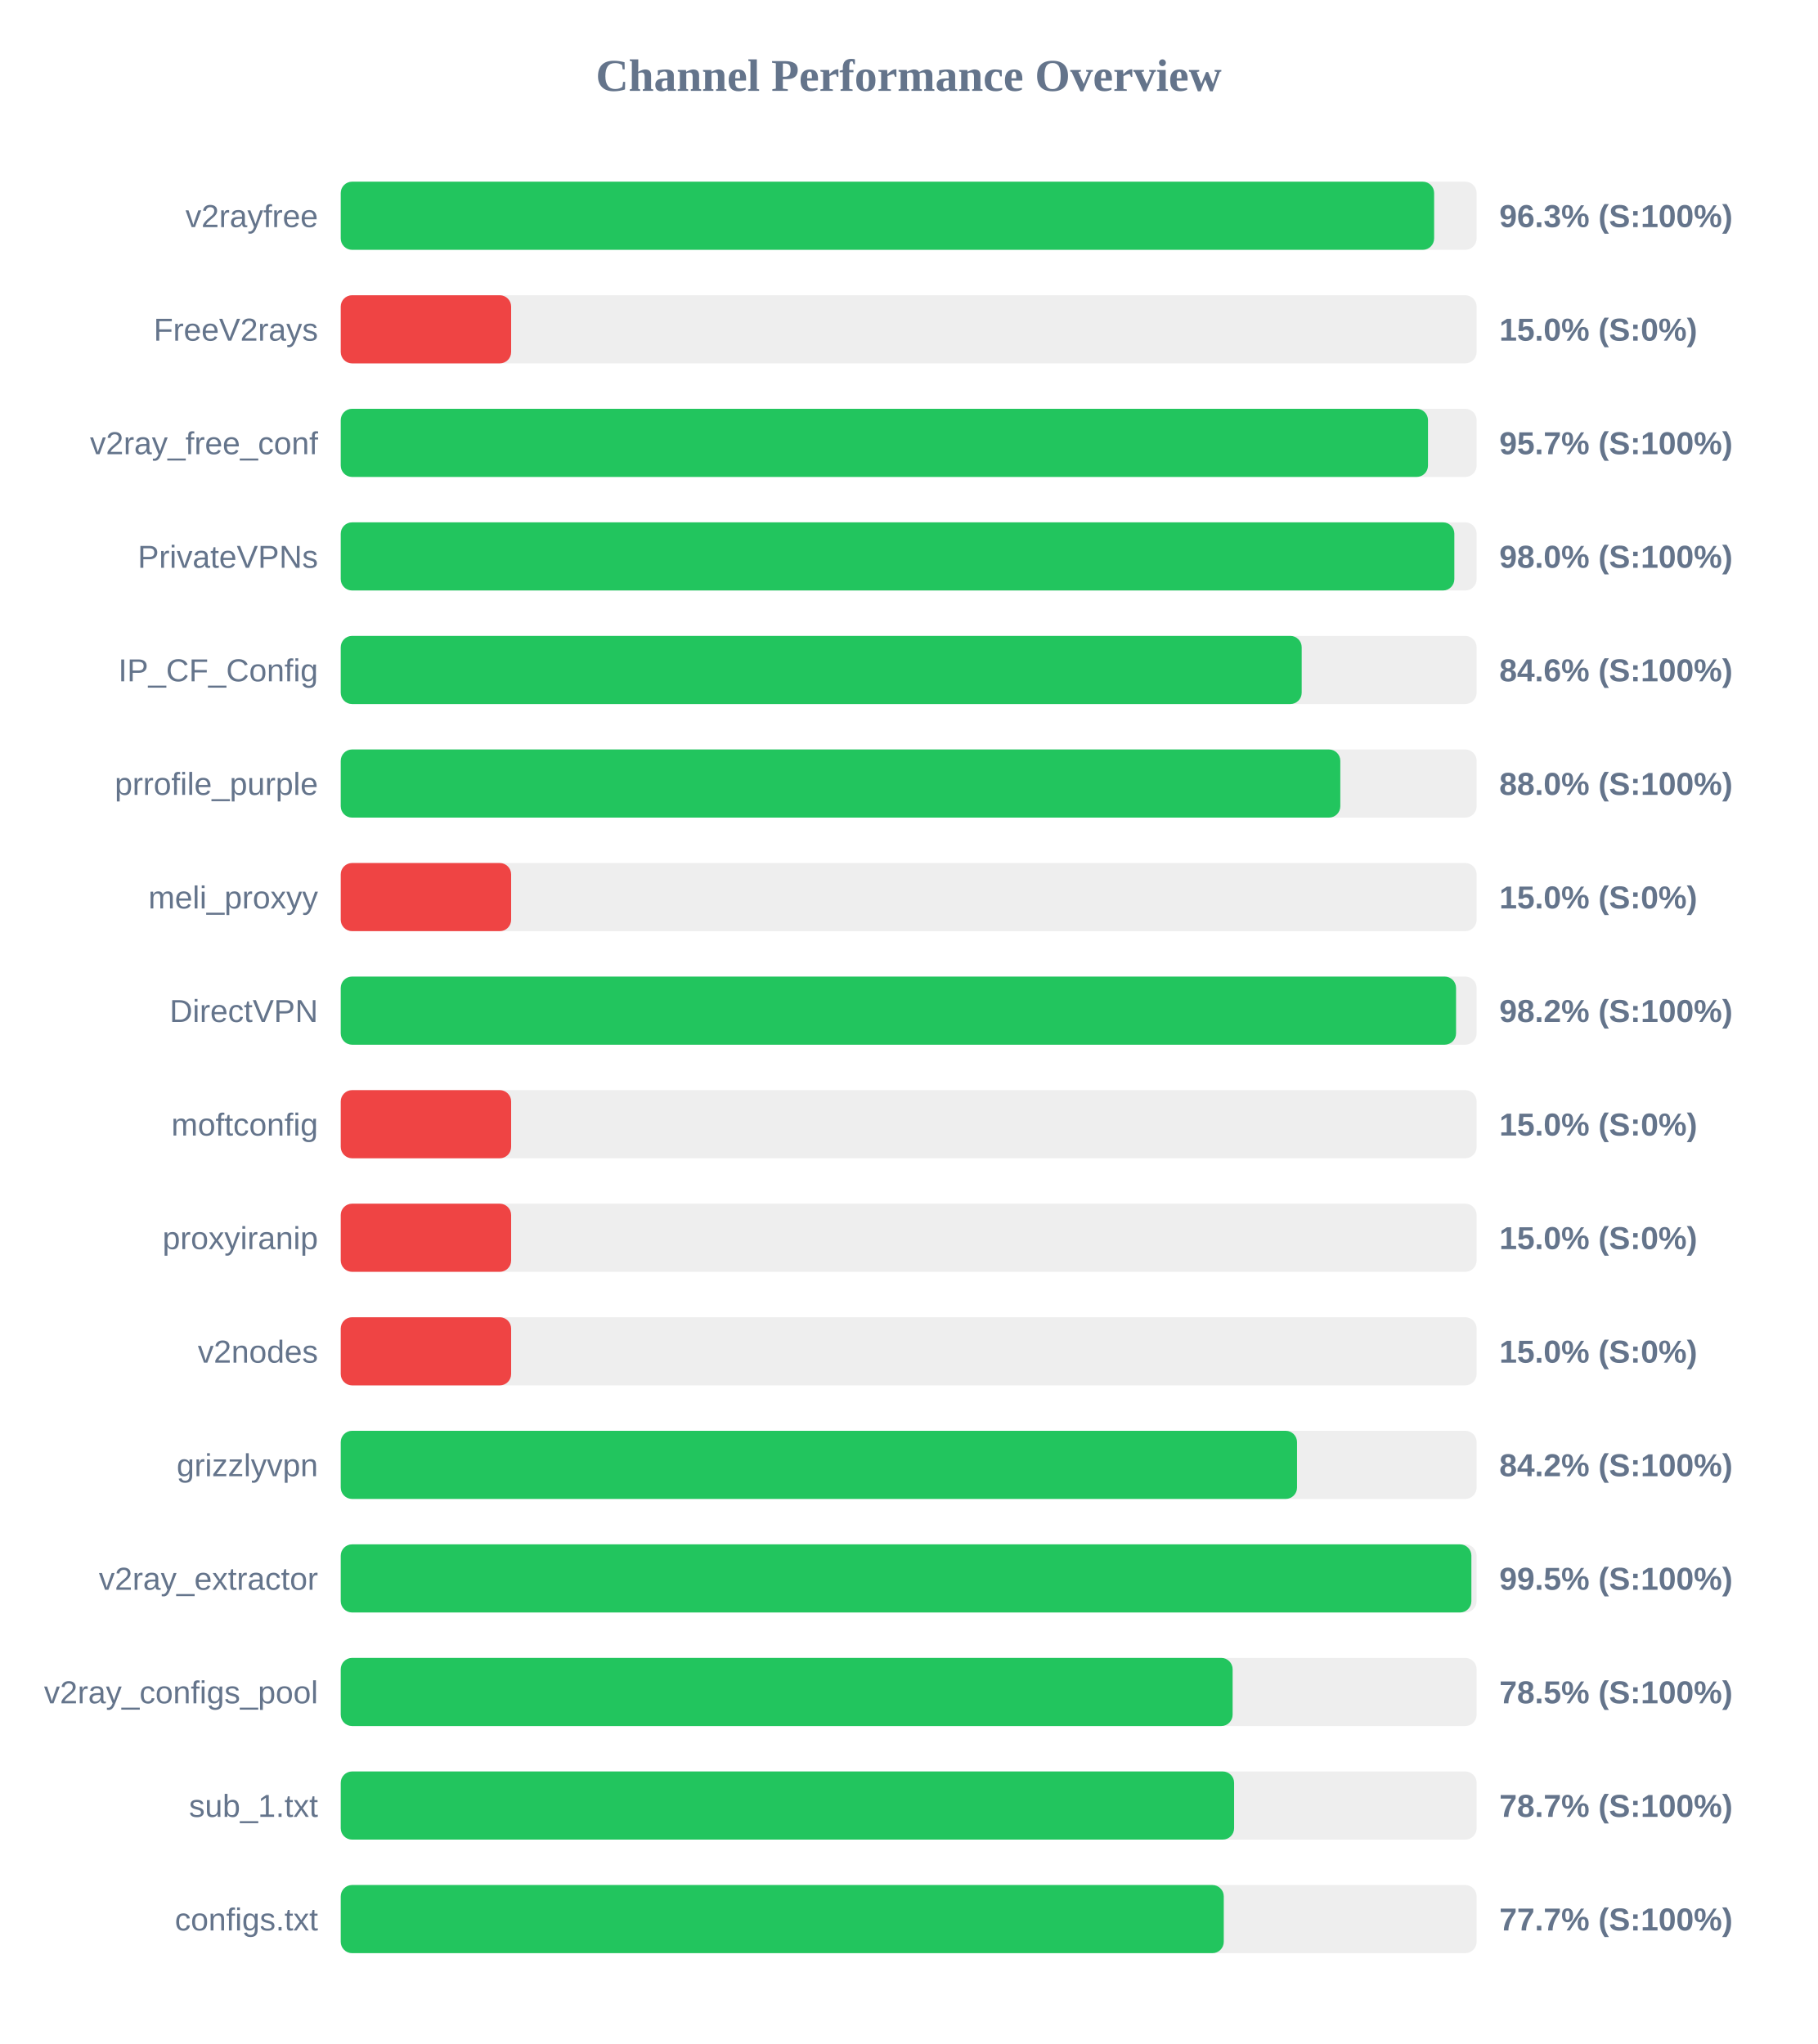
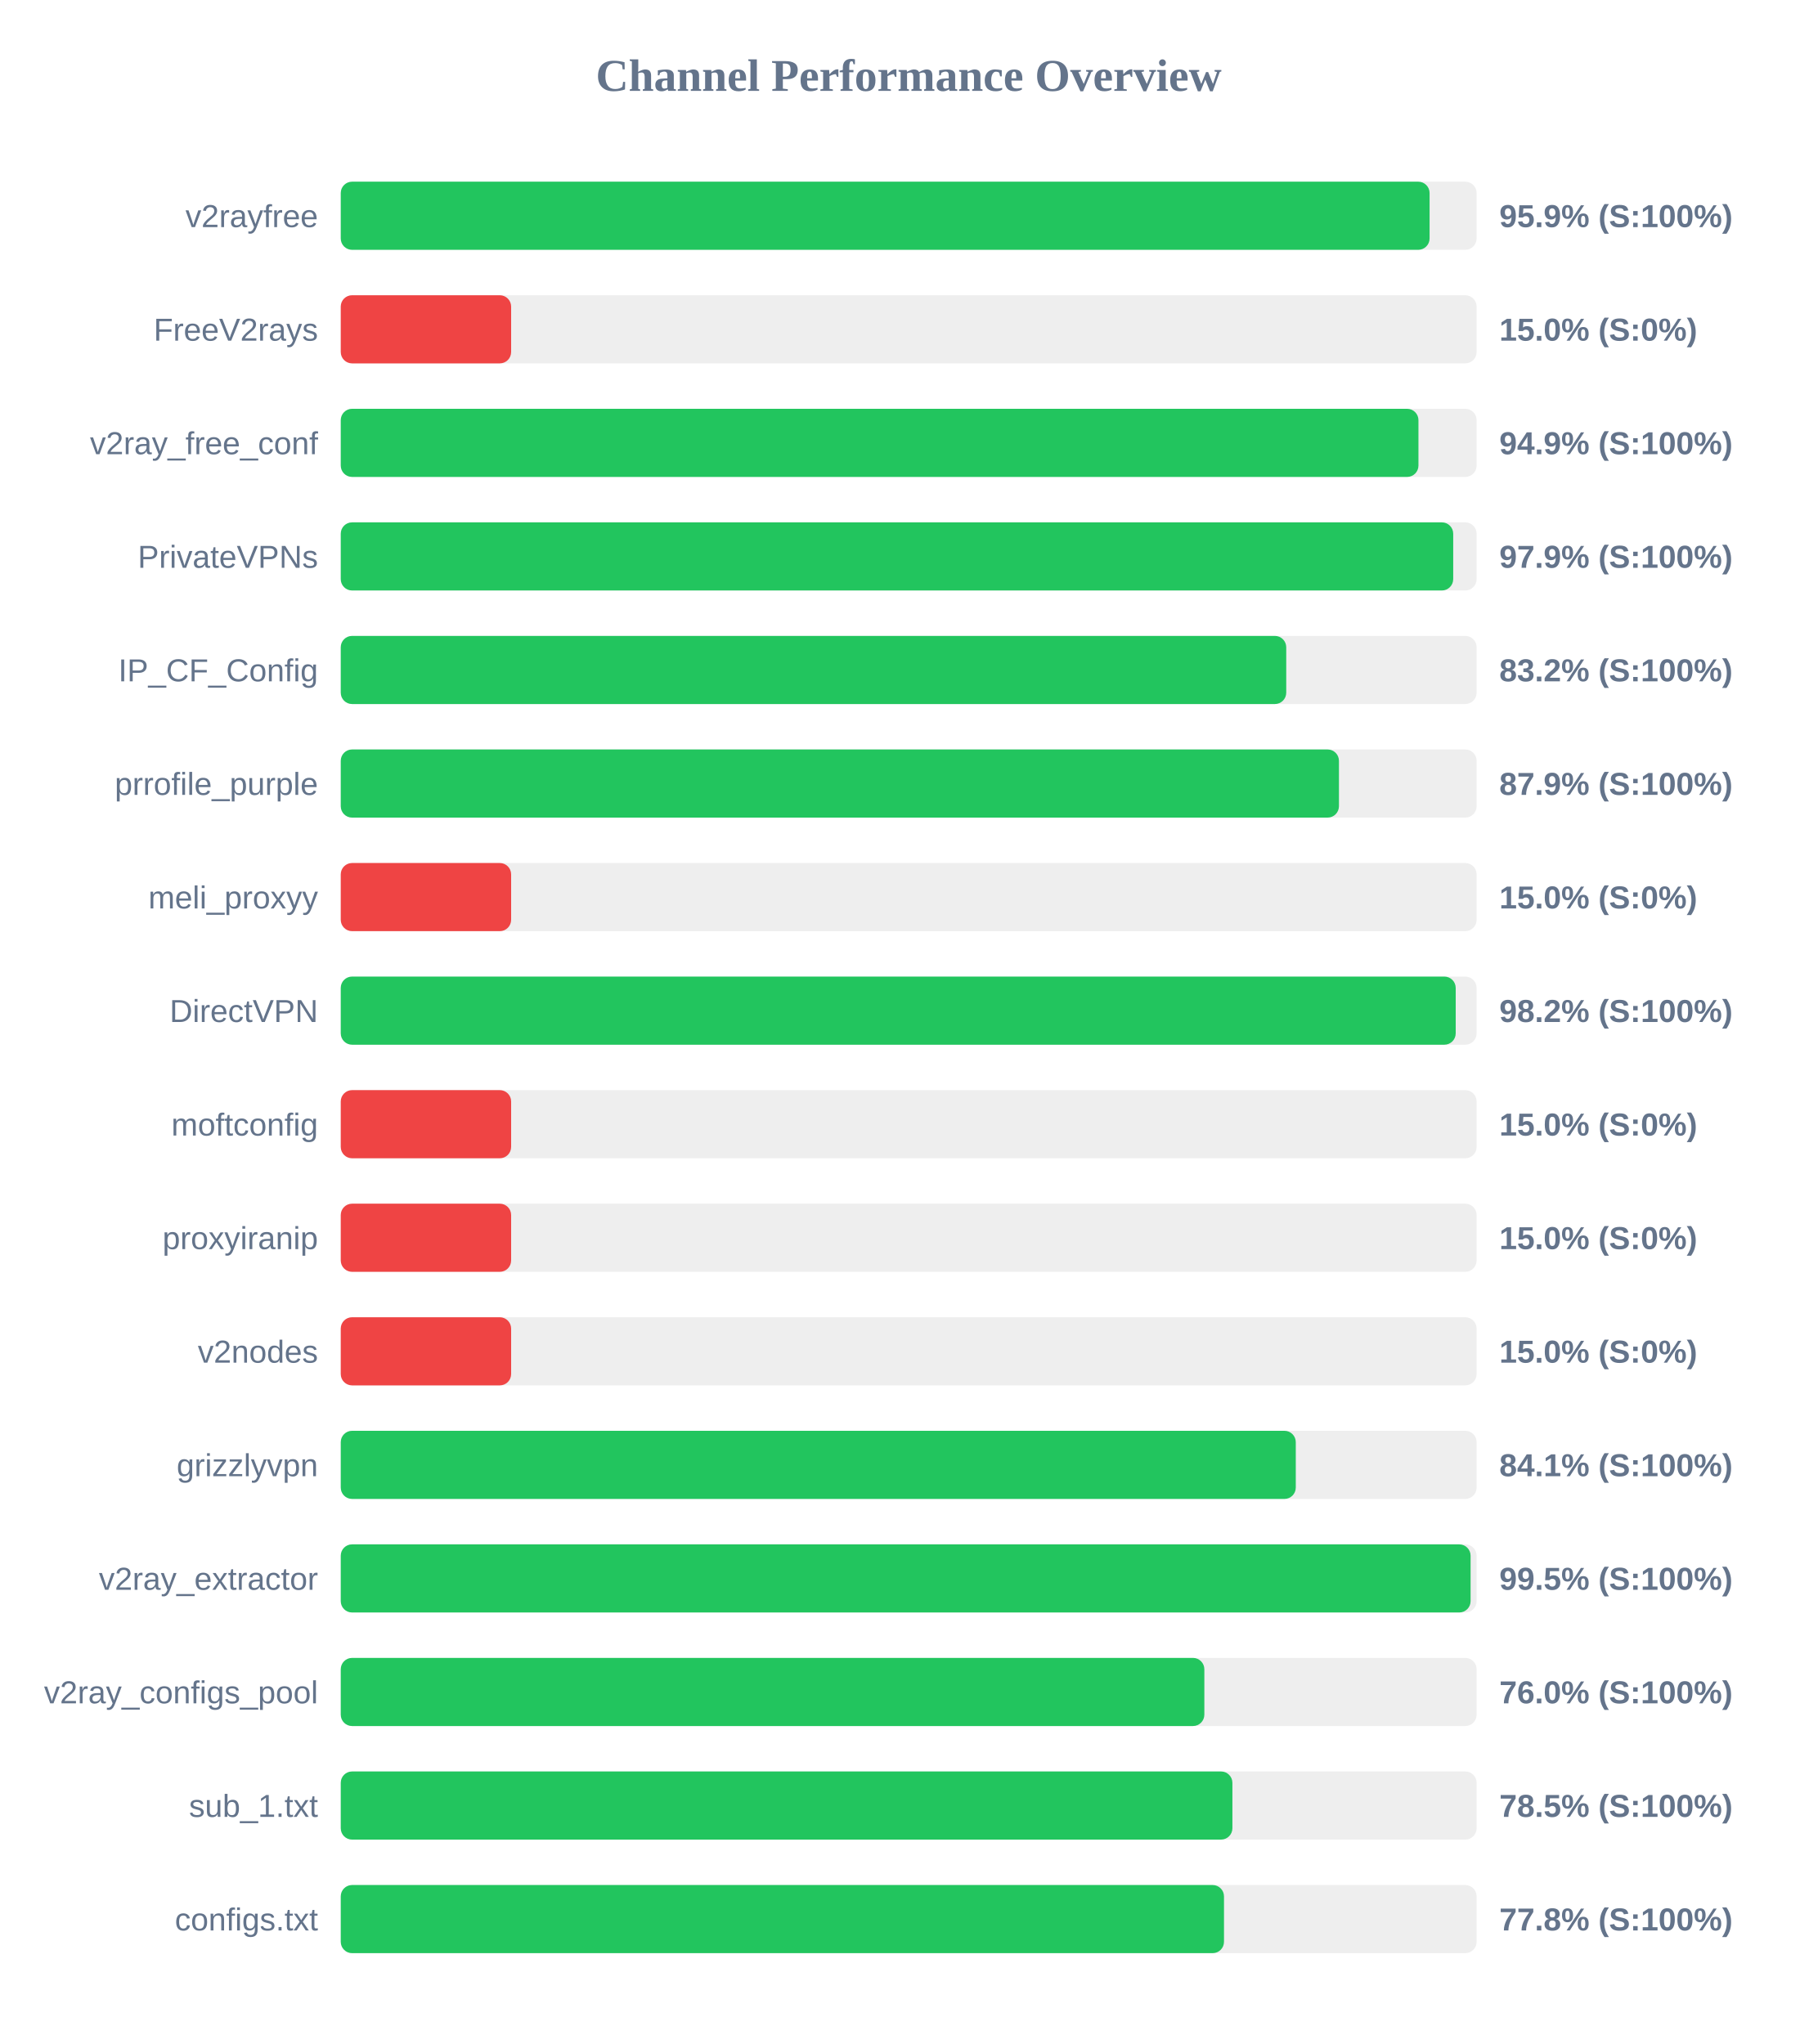
<svg xmlns="http://www.w3.org/2000/svg" width="800" height="900" version="1.1">
  <style>
        .row { font: 14px Arial; fill: #64748b; }
        .score { font: bold 14px Arial; fill: #64748b; }
    </style>
  <text x="400" y="40" text-anchor="middle" font-size="20px" font-weight="bold" fill="#64748b">Channel Performance Overview</text>
  <rect x="150" y="80" width="500" height="30" fill="#eee" rx="5" />
-   <rect x="150" y="80" width="481.3" height="30" fill="#22c55e" rx="5" />
+   <rect x="150" y="80" width="479.3" height="30" fill="#22c55e" rx="5" />
  <text x="140" y="100" text-anchor="end" class="row">v2rayfree</text>
-   <text x="660" y="100" text-anchor="start" class="score">96.3% (S:100%)</text>
+   <text x="660" y="100" text-anchor="start" class="score">95.9% (S:100%)</text>
  <rect x="150" y="130" width="500" height="30" fill="#eee" rx="5" />
  <rect x="150" y="130" width="75.0" height="30" fill="#ef4444" rx="5" />
  <text x="140" y="150" text-anchor="end" class="row">FreeV2rays</text>
  <text x="660" y="150" text-anchor="start" class="score">15.0% (S:0%)</text>
  <rect x="150" y="180" width="500" height="30" fill="#eee" rx="5" />
-   <rect x="150" y="180" width="478.6" height="30" fill="#22c55e" rx="5" />
+   <rect x="150" y="180" width="474.4" height="30" fill="#22c55e" rx="5" />
  <text x="140" y="200" text-anchor="end" class="row">v2ray_free_conf</text>
-   <text x="660" y="200" text-anchor="start" class="score">95.7% (S:100%)</text>
+   <text x="660" y="200" text-anchor="start" class="score">94.9% (S:100%)</text>
  <rect x="150" y="230" width="500" height="30" fill="#eee" rx="5" />
-   <rect x="150" y="230" width="490.2" height="30" fill="#22c55e" rx="5" />
+   <rect x="150" y="230" width="489.7" height="30" fill="#22c55e" rx="5" />
  <text x="140" y="250" text-anchor="end" class="row">PrivateVPNs</text>
-   <text x="660" y="250" text-anchor="start" class="score">98.0% (S:100%)</text>
+   <text x="660" y="250" text-anchor="start" class="score">97.9% (S:100%)</text>
  <rect x="150" y="280" width="500" height="30" fill="#eee" rx="5" />
-   <rect x="150" y="280" width="423.0" height="30" fill="#22c55e" rx="5" />
+   <rect x="150" y="280" width="416.2" height="30" fill="#22c55e" rx="5" />
  <text x="140" y="300" text-anchor="end" class="row">IP_CF_Config</text>
-   <text x="660" y="300" text-anchor="start" class="score">84.6% (S:100%)</text>
+   <text x="660" y="300" text-anchor="start" class="score">83.2% (S:100%)</text>
  <rect x="150" y="330" width="500" height="30" fill="#eee" rx="5" />
-   <rect x="150" y="330" width="440.0" height="30" fill="#22c55e" rx="5" />
+   <rect x="150" y="330" width="439.4" height="30" fill="#22c55e" rx="5" />
  <text x="140" y="350" text-anchor="end" class="row">prrofile_purple</text>
-   <text x="660" y="350" text-anchor="start" class="score">88.0% (S:100%)</text>
+   <text x="660" y="350" text-anchor="start" class="score">87.9% (S:100%)</text>
  <rect x="150" y="380" width="500" height="30" fill="#eee" rx="5" />
  <rect x="150" y="380" width="75.0" height="30" fill="#ef4444" rx="5" />
  <text x="140" y="400" text-anchor="end" class="row">meli_proxyy</text>
  <text x="660" y="400" text-anchor="start" class="score">15.0% (S:0%)</text>
  <rect x="150" y="430" width="500" height="30" fill="#eee" rx="5" />
-   <rect x="150" y="430" width="490.95" height="30" fill="#22c55e" rx="5" />
+   <rect x="150" y="430" width="490.8" height="30" fill="#22c55e" rx="5" />
  <text x="140" y="450" text-anchor="end" class="row">DirectVPN</text>
  <text x="660" y="450" text-anchor="start" class="score">98.2% (S:100%)</text>
  <rect x="150" y="480" width="500" height="30" fill="#eee" rx="5" />
  <rect x="150" y="480" width="75.0" height="30" fill="#ef4444" rx="5" />
  <text x="140" y="500" text-anchor="end" class="row">moftconfig</text>
  <text x="660" y="500" text-anchor="start" class="score">15.0% (S:0%)</text>
  <rect x="150" y="530" width="500" height="30" fill="#eee" rx="5" />
  <rect x="150" y="530" width="75.0" height="30" fill="#ef4444" rx="5" />
  <text x="140" y="550" text-anchor="end" class="row">proxyiranip</text>
  <text x="660" y="550" text-anchor="start" class="score">15.0% (S:0%)</text>
  <rect x="150" y="580" width="500" height="30" fill="#eee" rx="5" />
  <rect x="150" y="580" width="75.0" height="30" fill="#ef4444" rx="5" />
  <text x="140" y="600" text-anchor="end" class="row">v2nodes</text>
  <text x="660" y="600" text-anchor="start" class="score">15.0% (S:0%)</text>
  <rect x="150" y="630" width="500" height="30" fill="#eee" rx="5" />
-   <rect x="150" y="630" width="420.95" height="30" fill="#22c55e" rx="5" />
+   <rect x="150" y="630" width="420.4" height="30" fill="#22c55e" rx="5" />
  <text x="140" y="650" text-anchor="end" class="row">grizzlyvpn</text>
-   <text x="660" y="650" text-anchor="start" class="score">84.2% (S:100%)</text>
+   <text x="660" y="650" text-anchor="start" class="score">84.1% (S:100%)</text>
  <rect x="150" y="680" width="500" height="30" fill="#eee" rx="5" />
-   <rect x="150" y="680" width="497.7" height="30" fill="#22c55e" rx="5" />
+   <rect x="150" y="680" width="497.35" height="30" fill="#22c55e" rx="5" />
  <text x="140" y="700" text-anchor="end" class="row">v2ray_extractor</text>
  <text x="660" y="700" text-anchor="start" class="score">99.5% (S:100%)</text>
  <rect x="150" y="730" width="500" height="30" fill="#eee" rx="5" />
-   <rect x="150" y="730" width="392.6" height="30" fill="#22c55e" rx="5" />
+   <rect x="150" y="730" width="380.15" height="30" fill="#22c55e" rx="5" />
  <text x="140" y="750" text-anchor="end" class="row">v2ray_configs_pool</text>
-   <text x="660" y="750" text-anchor="start" class="score">78.5% (S:100%)</text>
+   <text x="660" y="750" text-anchor="start" class="score">76.0% (S:100%)</text>
  <rect x="150" y="780" width="500" height="30" fill="#eee" rx="5" />
-   <rect x="150" y="780" width="393.25" height="30" fill="#22c55e" rx="5" />
+   <rect x="150" y="780" width="392.5" height="30" fill="#22c55e" rx="5" />
  <text x="140" y="800" text-anchor="end" class="row">sub_1.txt</text>
-   <text x="660" y="800" text-anchor="start" class="score">78.7% (S:100%)</text>
+   <text x="660" y="800" text-anchor="start" class="score">78.5% (S:100%)</text>
  <rect x="150" y="830" width="500" height="30" fill="#eee" rx="5" />
-   <rect x="150" y="830" width="388.7" height="30" fill="#22c55e" rx="5" />
+   <rect x="150" y="830" width="388.8" height="30" fill="#22c55e" rx="5" />
  <text x="140" y="850" text-anchor="end" class="row">configs.txt</text>
-   <text x="660" y="850" text-anchor="start" class="score">77.7% (S:100%)</text>
+   <text x="660" y="850" text-anchor="start" class="score">77.8% (S:100%)</text>
</svg>
